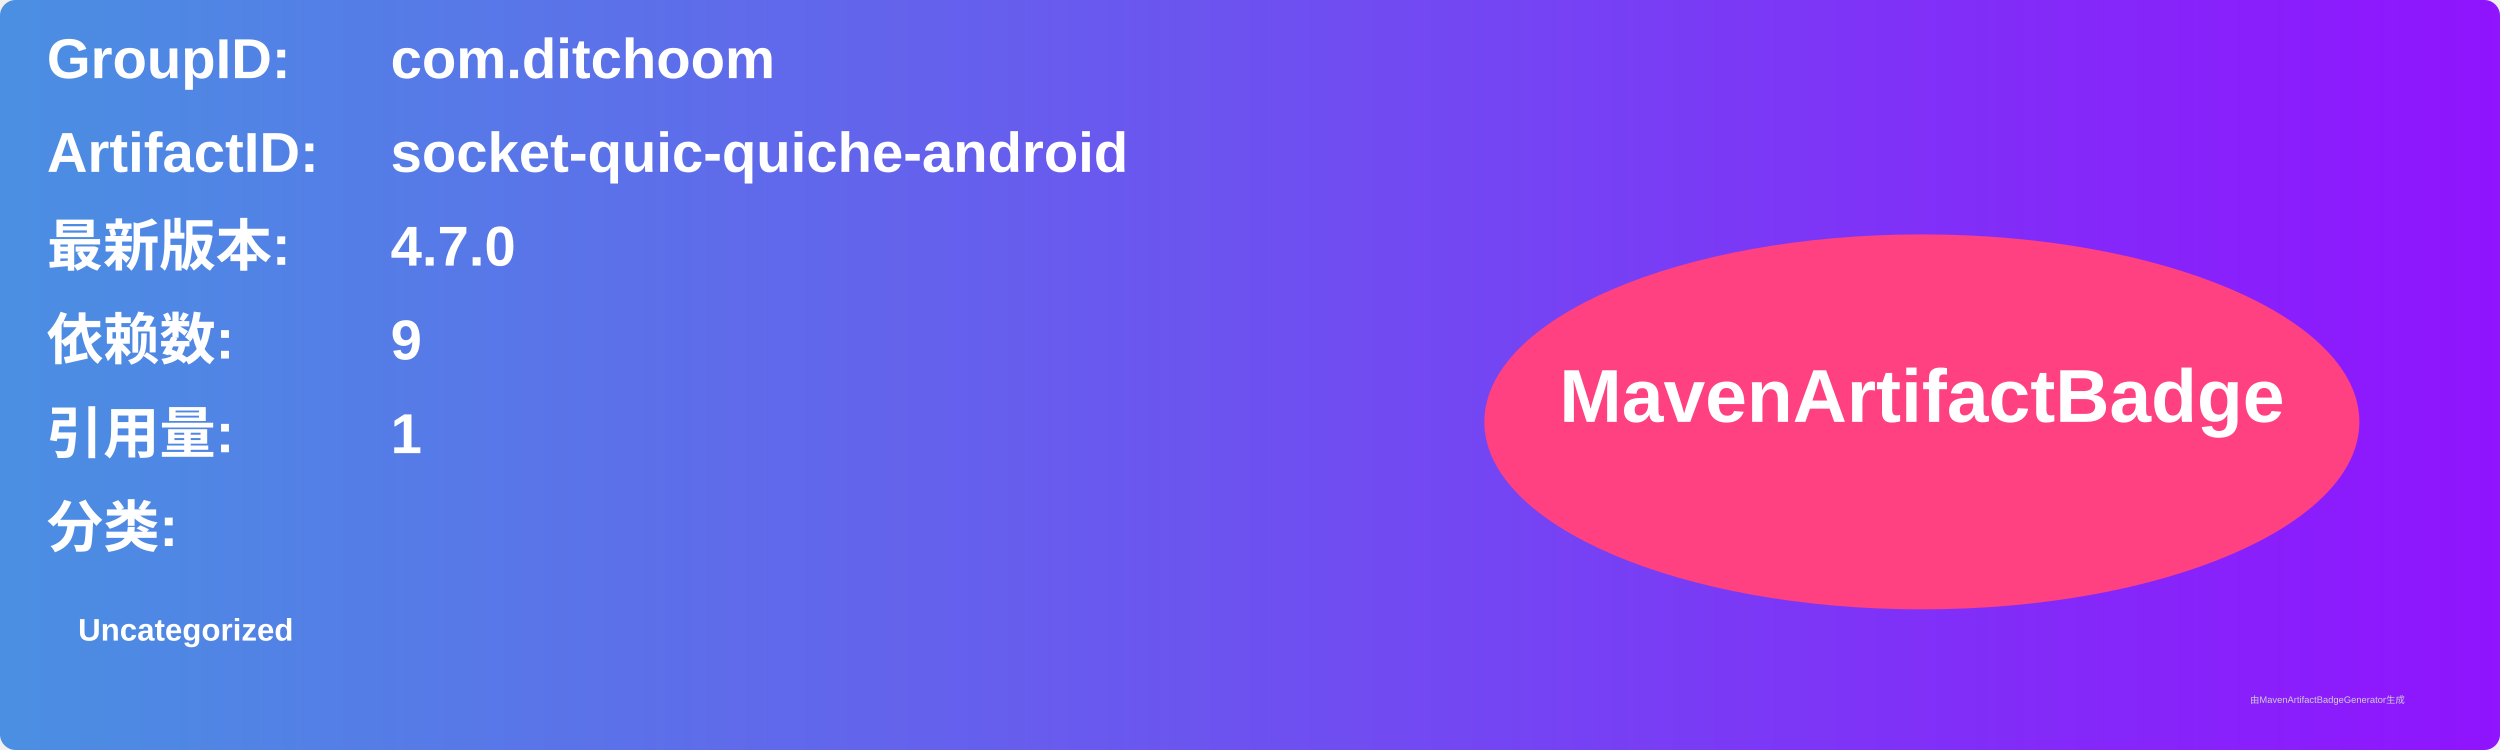
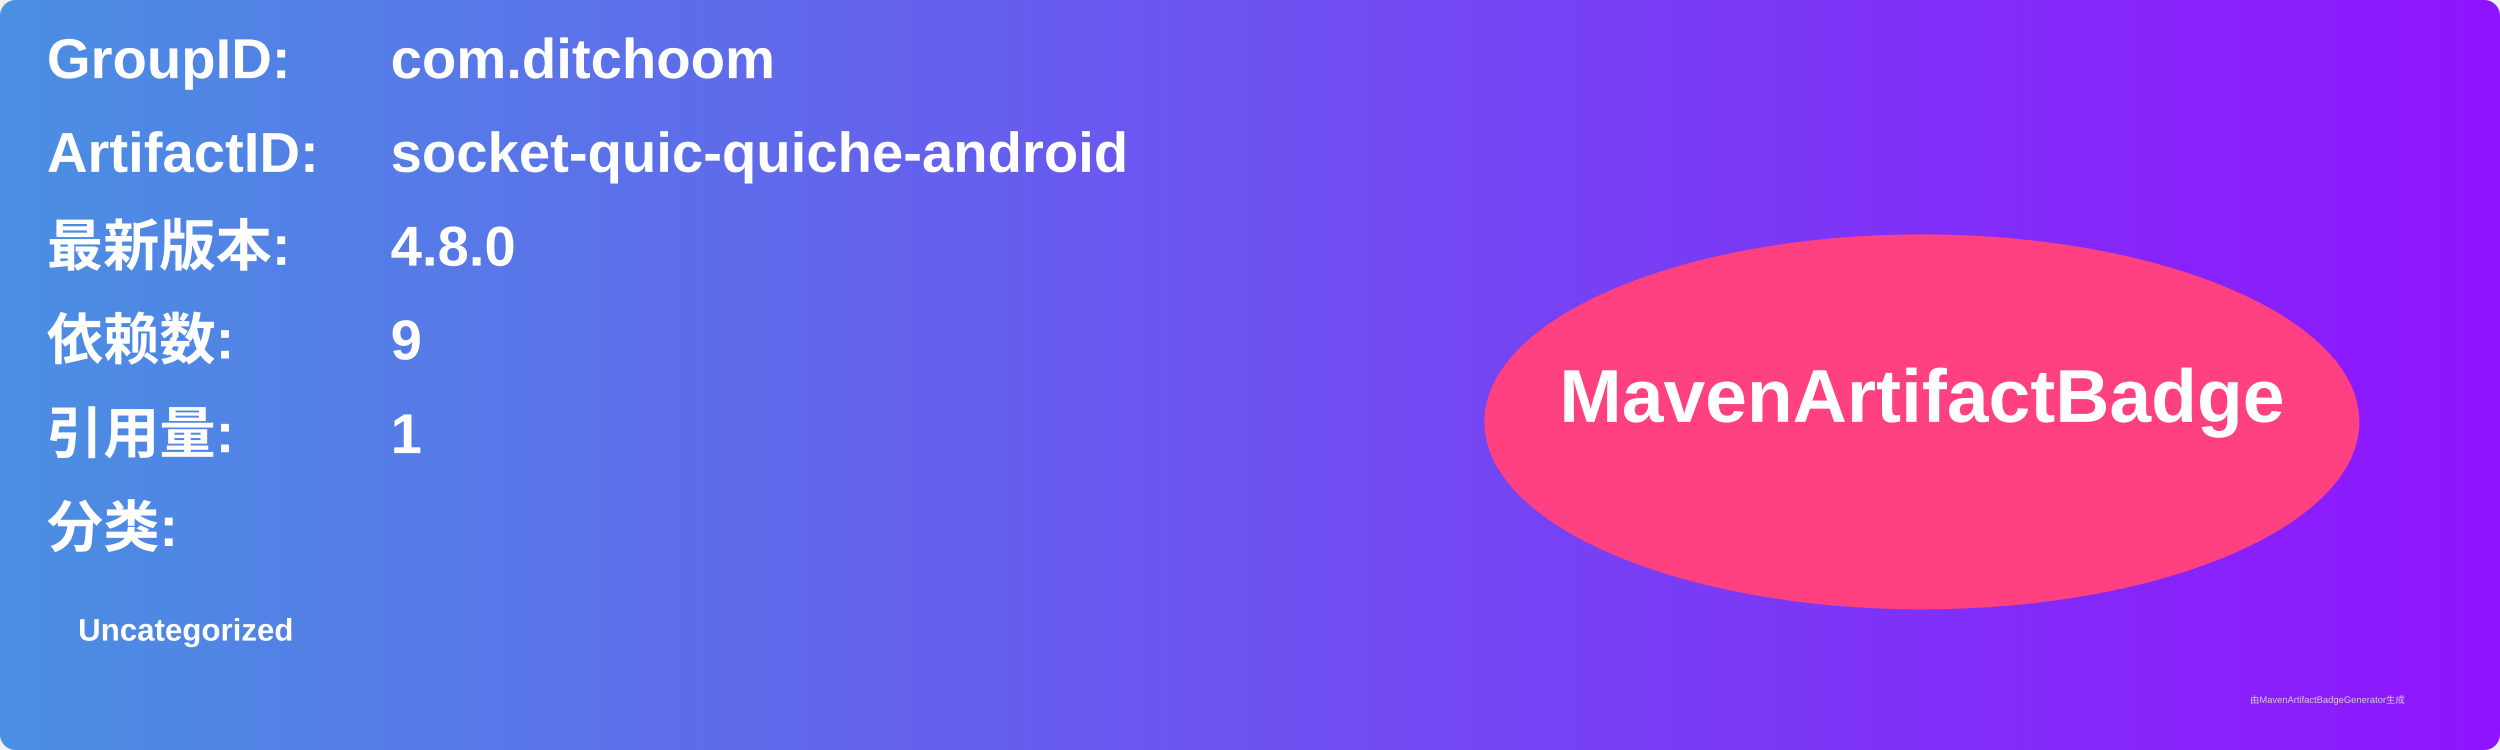
<svg xmlns="http://www.w3.org/2000/svg" width="800" height="240" viewBox="0 0 800 240">
  <linearGradient id="grad" x1="0%" y1="0%" x2="100%" y2="0%">
    <stop offset="0%" stop-color="#4a90e2" />
    <stop offset="100%" stop-color="#9013fe" />
  </linearGradient>
  <rect width="100%" height="100%" rx="5" ry="5" fill="url(#grad)" />
  <g transform="translate(15, 15)">
    <text x="0" y="10" font-family="Arial" font-size="18" fill="white" font-weight="bold" width="260">GroupID:</text>
    <text x="110" y="10" font-family="Arial" font-size="18" fill="white" font-weight="bold" width="460">com.ditchoom</text>
    <text x="0" y="40" font-family="Arial" font-size="18" fill="white" font-weight="bold" width="260">ArtifactID:</text>
    <text x="110" y="40" font-family="Arial" font-size="18" fill="white" font-weight="bold" width="460">socket-quic-quiche-android</text>
    <text x="0" y="70" font-family="Arial" font-size="18" fill="white" font-weight="bold">最新版本:</text>
    <text x="110" y="70" font-family="Arial" font-size="18" fill="white" font-weight="bold">
-       <tspan font-weight="bold">4.7.0</tspan>
+       <tspan font-weight="bold">4.8.0</tspan>
    </text>
    <text x="0" y="100" font-family="Arial" font-size="18" fill="white" font-weight="bold">依赖数: </text>
    <text x="110" y="100" font-family="Arial" font-size="18" fill="white">
      <tspan font-weight="bold">9</tspan>
    </text>
    <text x="0" y="130" font-family="Arial" font-size="18" fill="white" font-weight="bold">引用量: </text>
    <text x="110" y="130" font-family="Arial" font-size="18" fill="white">
      <tspan font-weight="bold">1</tspan>
    </text>
    <text x="0" y="160" font-family="Arial" font-size="18" fill="white" font-weight="bold">分类:</text>
    <text x="10" y="190" font-family="Arial" font-size="10" fill="white">
      <tspan font-weight="bold">Uncategorized</tspan>
    </text>
    <ellipse cx="600" cy="120" rx="140" ry="60" fill="#ff4081" />
    <text x="600" y="120" text-anchor="middle" font-family="Arial" font-size="24" fill="white" font-weight="bold">MavenArtifactBadge</text>
  </g>
  <text x="720" y="225" font-family="Arial" font-size="3" fill="#d0d0d0">由MavenArtifactBadgeGenerator生成</text>
</svg>
